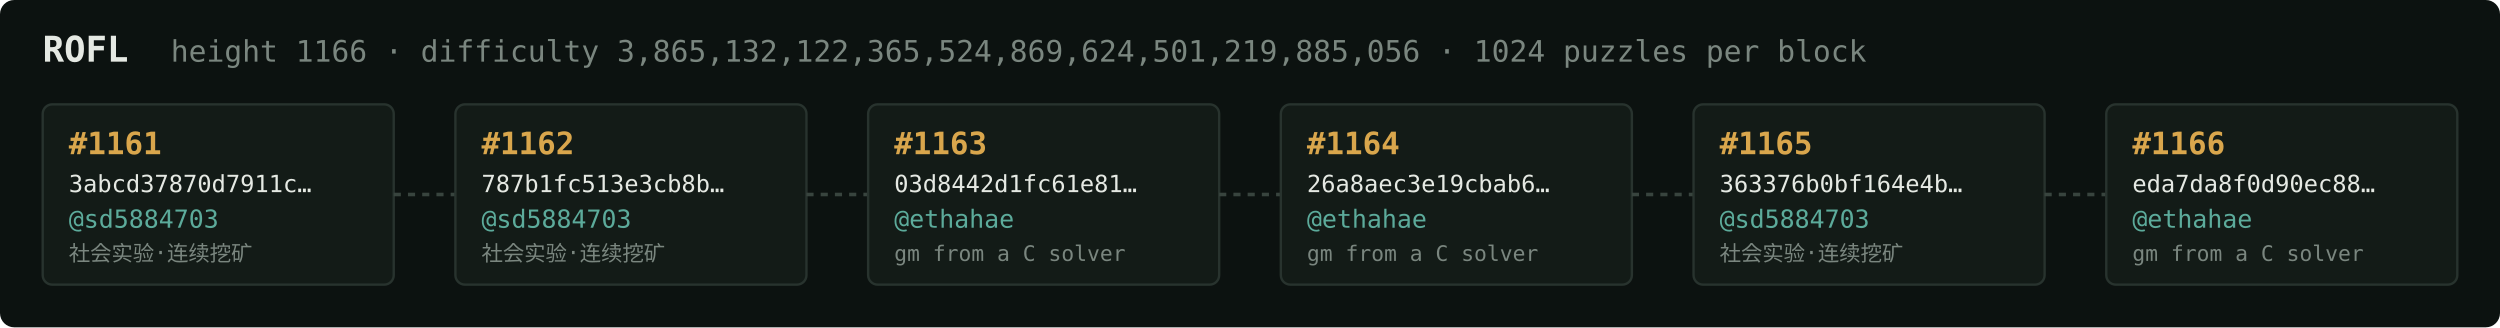
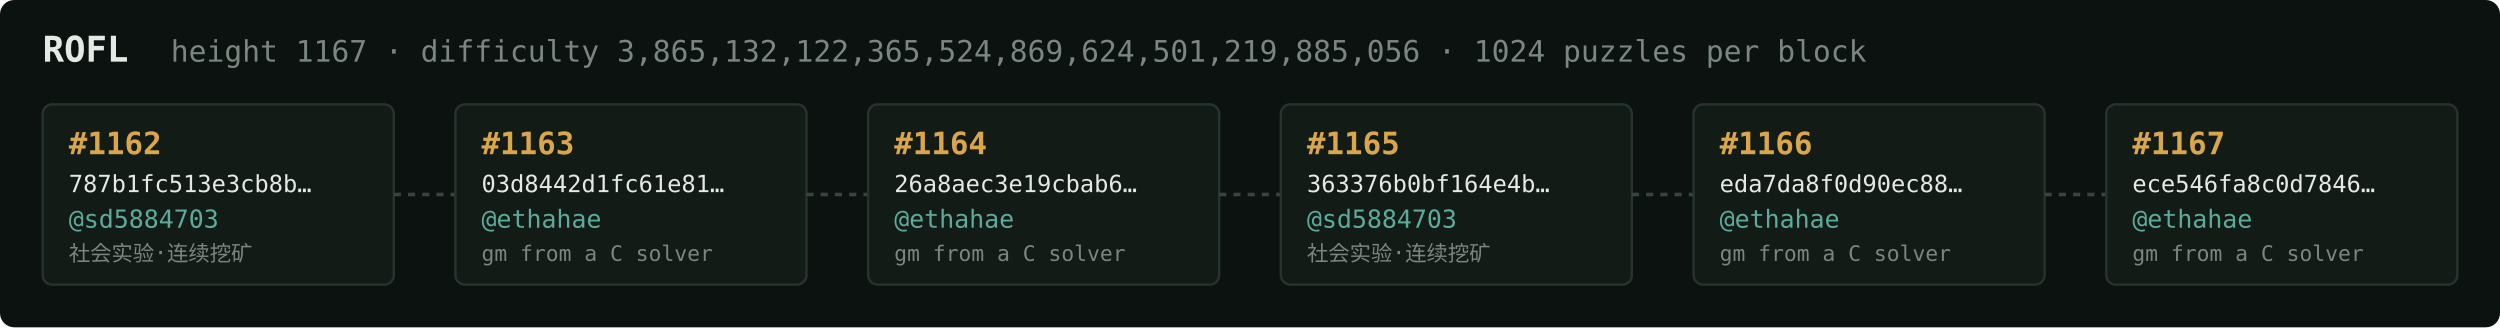
<svg xmlns="http://www.w3.org/2000/svg" width="1054" height="138" viewBox="0 0 1054 138" font-family="ui-monospace,SFMono-Regular,Menlo,monospace">
  <rect fill="#0c1210" width="1054" height="138" rx="6" />
  <text x="18" y="26" fill="#e5e9e3" font-size="15" font-weight="700">ROFL</text>
-   <text x="72" y="26" fill="#7a867f" font-size="12.5">height 1166 · difficulty 3,865,132,122,365,524,869,624,501,219,885,056 · 1024 puzzles per block</text>
+   <text x="72" y="26" fill="#7a867f" font-size="12.5">height 1167 · difficulty 3,865,132,122,365,524,869,624,501,219,885,056 · 1024 puzzles per block</text>
  <rect x="18" y="44" width="148" height="76" rx="4" fill="#131b17" stroke="#28332e" stroke-width="1" />
-   <text x="29" y="65" fill="#d9a64c" font-size="13" font-weight="700">#1161</text>
-   <text x="29" y="81" fill="#e5e9e3" font-size="10">3abcd37870d7911c…</text>
+   <text x="29" y="65" fill="#d9a64c" font-size="13" font-weight="700">#1162</text>
+   <text x="29" y="81" fill="#e5e9e3" font-size="10">787b1fc513e3cb8b…</text>
  <text x="29" y="96" fill="#5cab9b" font-size="10.5">@sd5884703</text>
  <text x="29" y="110" fill="#7a867f" font-size="9">社会实验·连续挖矿</text>
  <line x1="166" y1="82.0" x2="192" y2="82.0" stroke="#38443e" stroke-width="1.5" stroke-dasharray="3 3" />
  <rect x="192" y="44" width="148" height="76" rx="4" fill="#131b17" stroke="#28332e" stroke-width="1" />
-   <text x="203" y="65" fill="#d9a64c" font-size="13" font-weight="700">#1162</text>
-   <text x="203" y="81" fill="#e5e9e3" font-size="10">787b1fc513e3cb8b…</text>
-   <text x="203" y="96" fill="#5cab9b" font-size="10.5">@sd5884703</text>
-   <text x="203" y="110" fill="#7a867f" font-size="9">社会实验·连续挖矿</text>
+   <text x="203" y="65" fill="#d9a64c" font-size="13" font-weight="700">#1163</text>
+   <text x="203" y="81" fill="#e5e9e3" font-size="10">03d8442d1fc61e81…</text>
+   <text x="203" y="96" fill="#5cab9b" font-size="10.5">@ethahae</text>
+   <text x="203" y="110" fill="#7a867f" font-size="9">gm from a C solver</text>
  <line x1="340" y1="82.0" x2="366" y2="82.0" stroke="#38443e" stroke-width="1.5" stroke-dasharray="3 3" />
  <rect x="366" y="44" width="148" height="76" rx="4" fill="#131b17" stroke="#28332e" stroke-width="1" />
-   <text x="377" y="65" fill="#d9a64c" font-size="13" font-weight="700">#1163</text>
-   <text x="377" y="81" fill="#e5e9e3" font-size="10">03d8442d1fc61e81…</text>
+   <text x="377" y="65" fill="#d9a64c" font-size="13" font-weight="700">#1164</text>
+   <text x="377" y="81" fill="#e5e9e3" font-size="10">26a8aec3e19cbab6…</text>
  <text x="377" y="96" fill="#5cab9b" font-size="10.5">@ethahae</text>
  <text x="377" y="110" fill="#7a867f" font-size="9">gm from a C solver</text>
  <line x1="514" y1="82.0" x2="540" y2="82.0" stroke="#38443e" stroke-width="1.5" stroke-dasharray="3 3" />
  <rect x="540" y="44" width="148" height="76" rx="4" fill="#131b17" stroke="#28332e" stroke-width="1" />
-   <text x="551" y="65" fill="#d9a64c" font-size="13" font-weight="700">#1164</text>
-   <text x="551" y="81" fill="#e5e9e3" font-size="10">26a8aec3e19cbab6…</text>
-   <text x="551" y="96" fill="#5cab9b" font-size="10.5">@ethahae</text>
-   <text x="551" y="110" fill="#7a867f" font-size="9">gm from a C solver</text>
+   <text x="551" y="65" fill="#d9a64c" font-size="13" font-weight="700">#1165</text>
+   <text x="551" y="81" fill="#e5e9e3" font-size="10">363376b0bf164e4b…</text>
+   <text x="551" y="96" fill="#5cab9b" font-size="10.5">@sd5884703</text>
+   <text x="551" y="110" fill="#7a867f" font-size="9">社会实验·连续挖矿</text>
  <line x1="688" y1="82.0" x2="714" y2="82.0" stroke="#38443e" stroke-width="1.5" stroke-dasharray="3 3" />
  <rect x="714" y="44" width="148" height="76" rx="4" fill="#131b17" stroke="#28332e" stroke-width="1" />
-   <text x="725" y="65" fill="#d9a64c" font-size="13" font-weight="700">#1165</text>
-   <text x="725" y="81" fill="#e5e9e3" font-size="10">363376b0bf164e4b…</text>
-   <text x="725" y="96" fill="#5cab9b" font-size="10.5">@sd5884703</text>
-   <text x="725" y="110" fill="#7a867f" font-size="9">社会实验·连续挖矿</text>
+   <text x="725" y="65" fill="#d9a64c" font-size="13" font-weight="700">#1166</text>
+   <text x="725" y="81" fill="#e5e9e3" font-size="10">eda7da8f0d90ec88…</text>
+   <text x="725" y="96" fill="#5cab9b" font-size="10.5">@ethahae</text>
+   <text x="725" y="110" fill="#7a867f" font-size="9">gm from a C solver</text>
  <line x1="862" y1="82.0" x2="888" y2="82.0" stroke="#38443e" stroke-width="1.5" stroke-dasharray="3 3" />
  <rect x="888" y="44" width="148" height="76" rx="4" fill="#131b17" stroke="#28332e" stroke-width="1" />
-   <text x="899" y="65" fill="#d9a64c" font-size="13" font-weight="700">#1166</text>
-   <text x="899" y="81" fill="#e5e9e3" font-size="10">eda7da8f0d90ec88…</text>
+   <text x="899" y="65" fill="#d9a64c" font-size="13" font-weight="700">#1167</text>
+   <text x="899" y="81" fill="#e5e9e3" font-size="10">ece546fa8c0d7846…</text>
  <text x="899" y="96" fill="#5cab9b" font-size="10.5">@ethahae</text>
  <text x="899" y="110" fill="#7a867f" font-size="9">gm from a C solver</text>
</svg>
